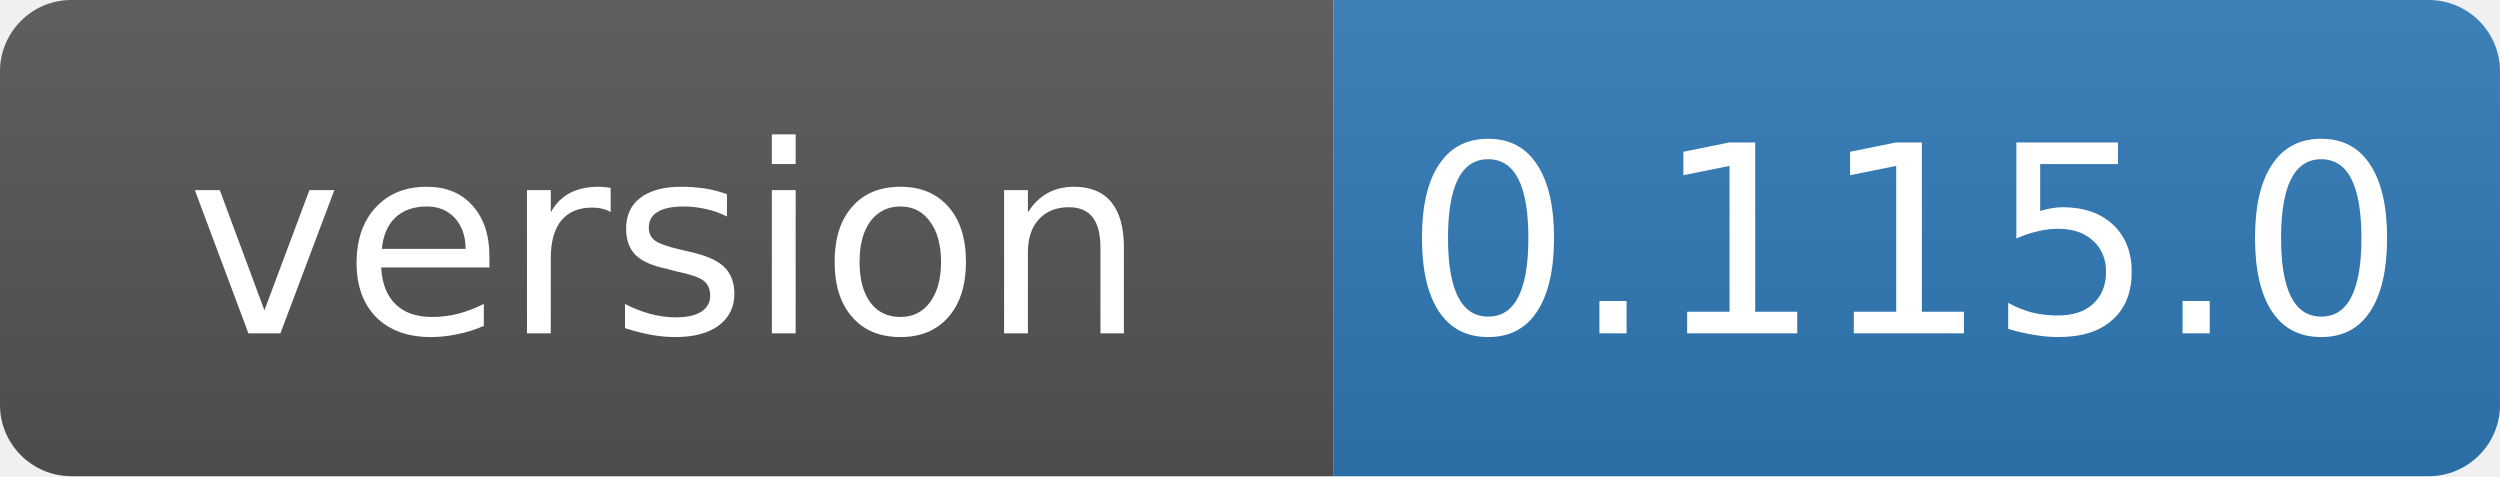
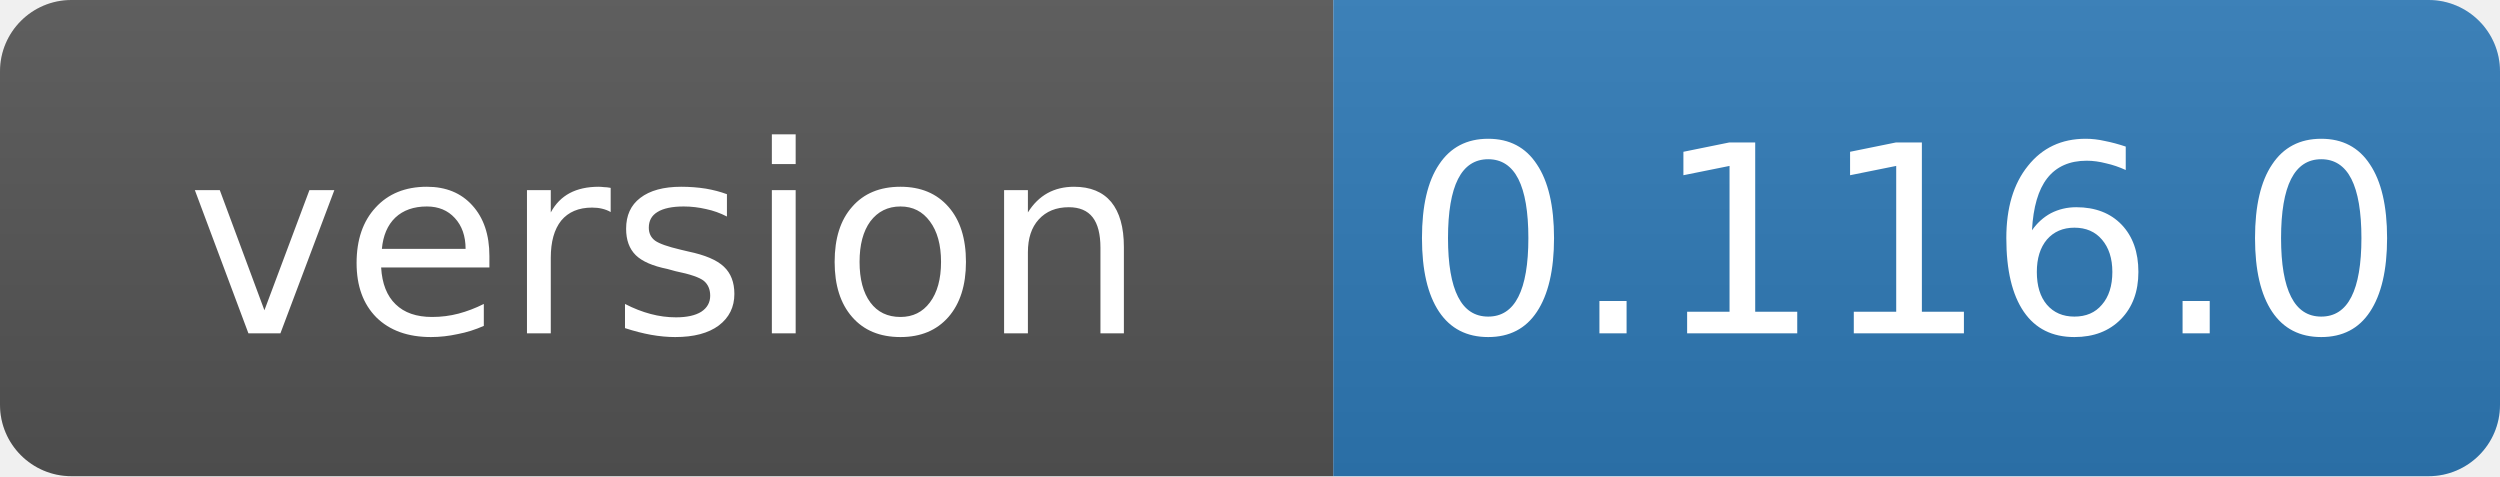
- <svg xmlns="http://www.w3.org/2000/svg" width="105" height="20" role="img" aria-label="version: 0.115.0">
+ <svg xmlns="http://www.w3.org/2000/svg" width="105" height="20" role="img" aria-label="version: 0.116.0">
  <linearGradient id="s" x2="0" y2="100%">
    <stop offset="0" stop-color="#bbb" stop-opacity=".1" />
    <stop offset="1" stop-opacity=".1" />
  </linearGradient>
  <clipPath id="r">
    <rect width="105" height="20" rx="3" fill="#fff" />
  </clipPath>
  <g clip-path="url(#r)">
    <rect width="56" height="20" fill="#555" />
    <rect x="56" width="49" height="20" fill="#2f7ab8" />
    <rect width="105" height="20" fill="url(#s)" />
  </g>
  <g fill="#fff" text-anchor="middle" font-family="Verdana,Geneva,DejaVu Sans,sans-serif" font-size="11">
    <text x="28" y="14">version</text>
-     <text x="80" y="14">0.115.0</text>
+     <text x="80" y="14">0.116.0</text>
  </g>
</svg>
